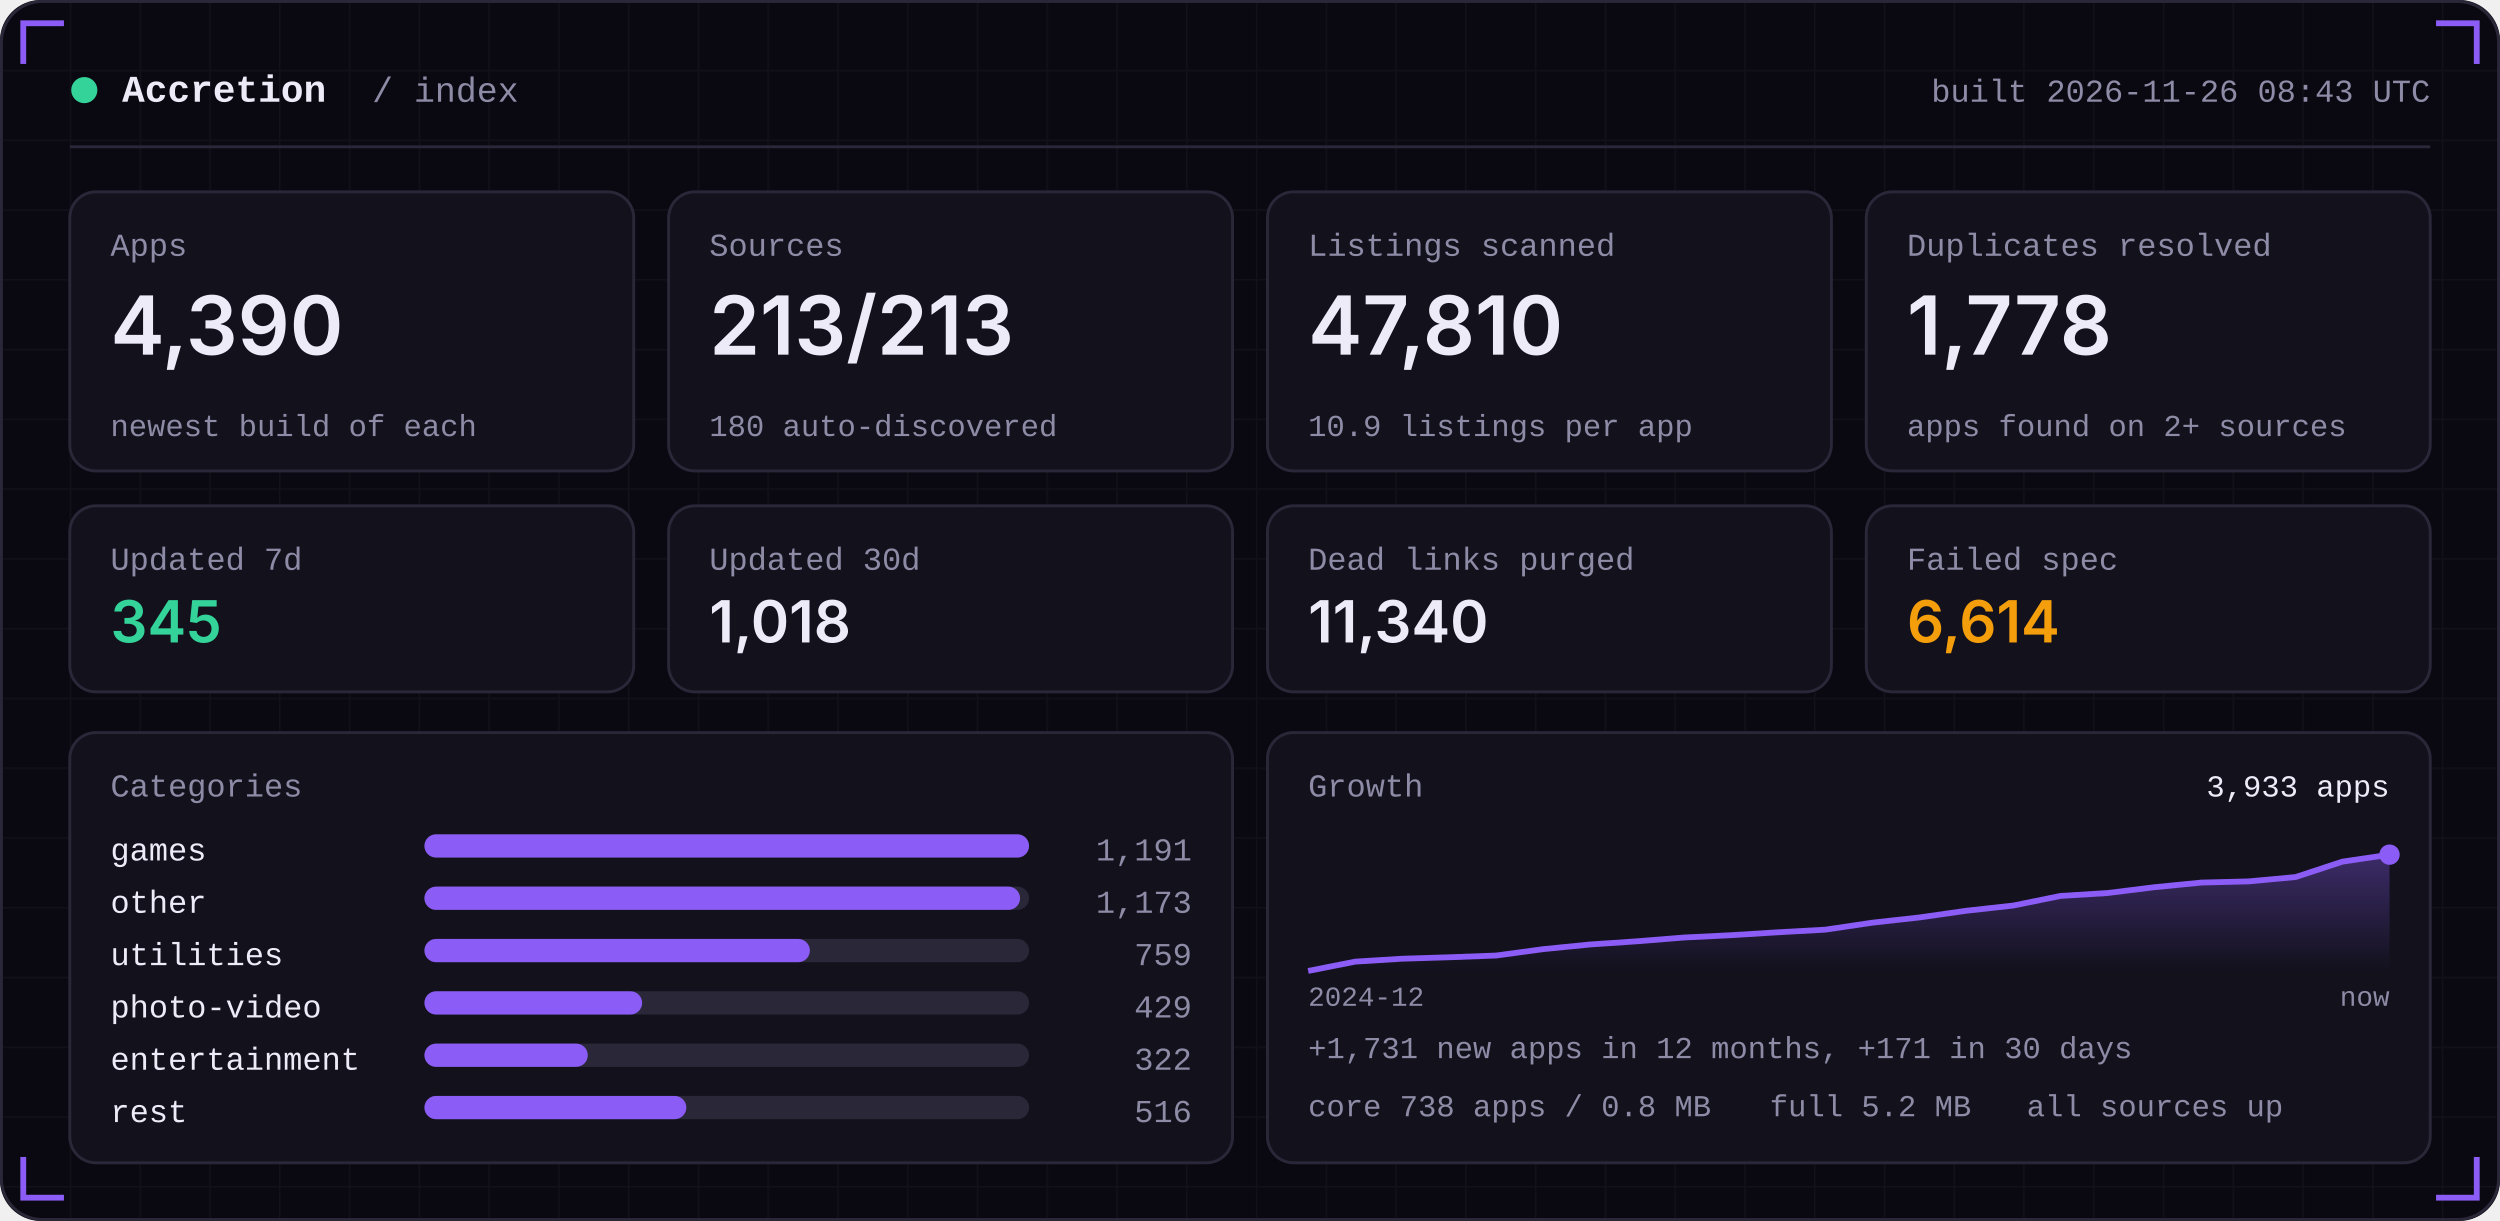
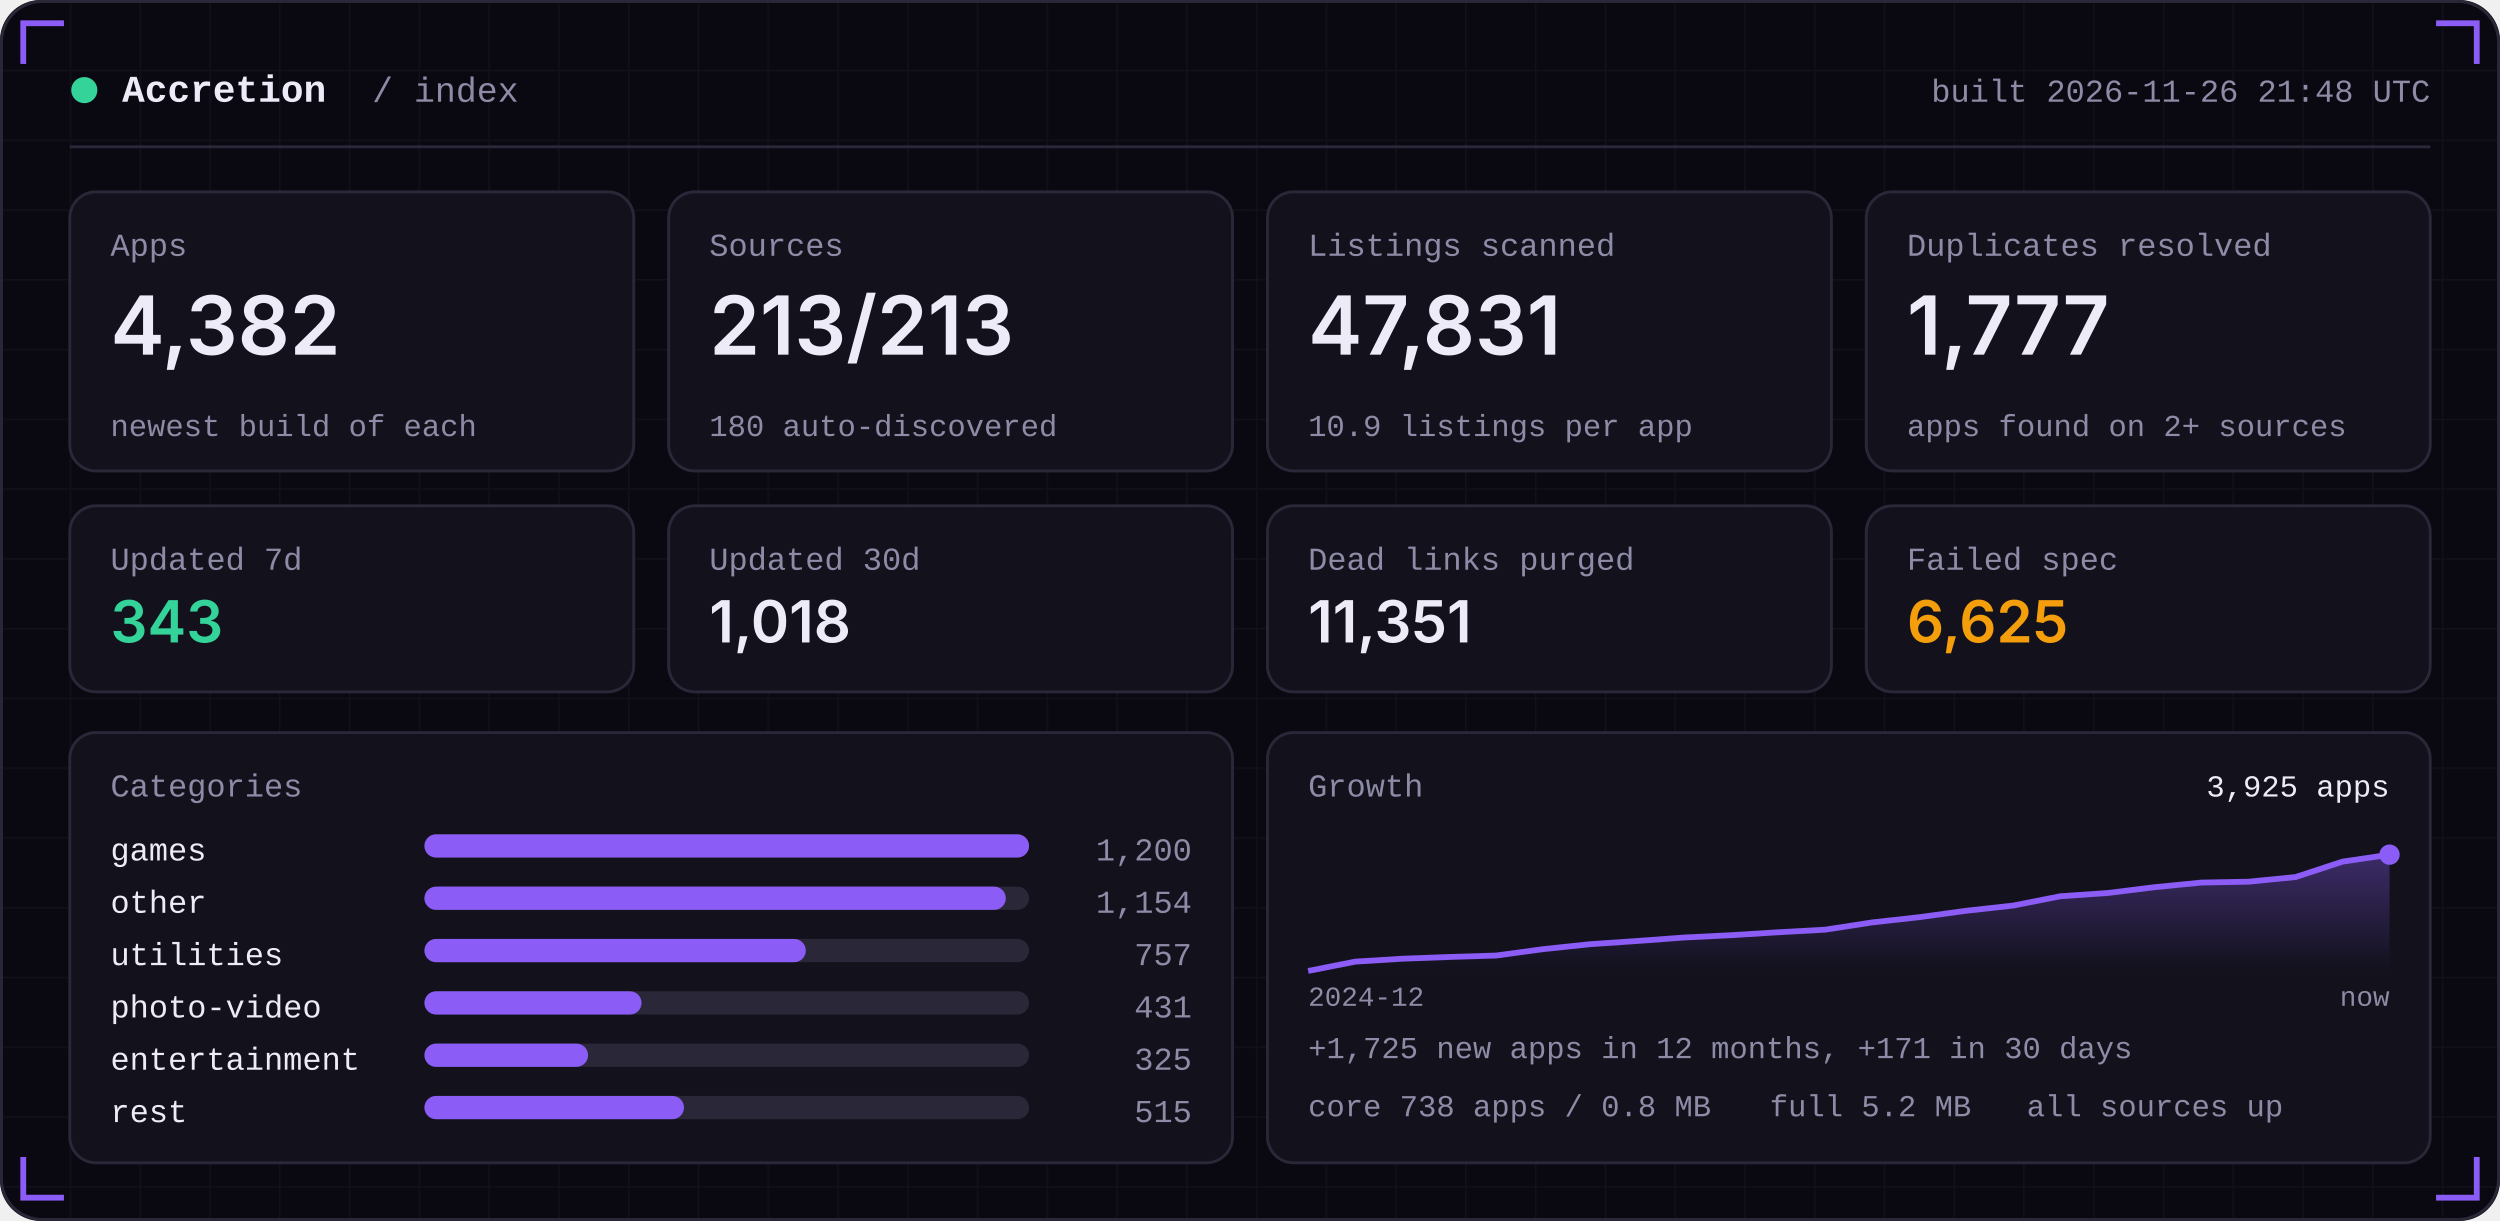
<svg xmlns="http://www.w3.org/2000/svg" width="860" height="420" viewBox="0 0 860 420" role="img">
  <defs>
    <linearGradient id="area" x1="0" x2="0" y1="0" y2="1">
      <stop offset="0" stop-color="#8B5CF6" stop-opacity="0.35" />
      <stop offset="1" stop-color="#8B5CF6" stop-opacity="0" />
    </linearGradient>
    <pattern id="grid" width="24" height="24" patternUnits="userSpaceOnUse">
      <path d="M24 0H0V24" fill="none" stroke="#FFFFFF" stroke-opacity="0.035" />
    </pattern>
  </defs>
  <rect width="860" height="420" rx="14" fill="#0A0912" />
  <rect width="860" height="420" rx="14" fill="url(#grid)" />
  <rect x="0.5" y="0.5" width="859" height="419" rx="14" fill="none" stroke="#2A2738" />
  <path d="M8 22 V8 H22" stroke="#8B5CF6" stroke-width="2" fill="none" />
  <path d="M852 22 V8 H838" stroke="#8B5CF6" stroke-width="2" fill="none" />
  <path d="M8 398 V412 H22" stroke="#8B5CF6" stroke-width="2" fill="none" />
  <path d="M852 398 V412 H838" stroke="#8B5CF6" stroke-width="2" fill="none" />
  <circle cx="29" cy="31" r="4.5" fill="#34D399" />
  <text x="42" y="35" font-family="ui-monospace,SFMono-Regular,Menlo,Consolas,'Liberation Mono',monospace" font-size="13" font-weight="600" fill="#EDEBF7" text-anchor="start" letter-spacing="0">Accretion</text>
  <text x="128" y="35" font-family="ui-monospace,SFMono-Regular,Menlo,Consolas,'Liberation Mono',monospace" font-size="12" font-weight="400" fill="#8E8BA6" text-anchor="start" letter-spacing="0">/ index</text>
-   <text x="836" y="35" font-family="ui-monospace,SFMono-Regular,Menlo,Consolas,'Liberation Mono',monospace" font-size="11" font-weight="400" fill="#8E8BA6" text-anchor="end" letter-spacing="0">built 2026-11-26 08:43 UTC</text>
+   <text x="836" y="35" font-family="ui-monospace,SFMono-Regular,Menlo,Consolas,'Liberation Mono',monospace" font-size="11" font-weight="400" fill="#8E8BA6" text-anchor="end" letter-spacing="0">built 2026-11-26 21:48 UTC</text>
  <rect x="24" y="50" width="812" height="1" fill="#2A2738" />
  <rect x="24.0" y="66" width="194.0" height="96" rx="9" fill="#12111C" stroke="#2A2738" />
  <text x="38.0" y="88" font-family="ui-monospace,SFMono-Regular,Menlo,Consolas,'Liberation Mono',monospace" font-size="11" font-weight="400" fill="#8E8BA6" text-anchor="start" letter-spacing="0">Apps</text>
-   <text x="38.0" y="122" font-family="-apple-system,BlinkMacSystemFont,'Segoe UI',Inter,Helvetica,Arial,sans-serif" font-size="28" font-weight="600" fill="#EDEBF7" text-anchor="start" letter-spacing="0">4,390</text>
+   <text x="38.0" y="122" font-family="-apple-system,BlinkMacSystemFont,'Segoe UI',Inter,Helvetica,Arial,sans-serif" font-size="28" font-weight="600" fill="#EDEBF7" text-anchor="start" letter-spacing="0">4,382</text>
  <text x="38.0" y="150" font-family="ui-monospace,SFMono-Regular,Menlo,Consolas,'Liberation Mono',monospace" font-size="10.5" font-weight="400" fill="#8E8BA6" text-anchor="start" letter-spacing="0">newest build of each</text>
  <rect x="230.0" y="66" width="194.0" height="96" rx="9" fill="#12111C" stroke="#2A2738" />
  <text x="244.0" y="88" font-family="ui-monospace,SFMono-Regular,Menlo,Consolas,'Liberation Mono',monospace" font-size="11" font-weight="400" fill="#8E8BA6" text-anchor="start" letter-spacing="0">Sources</text>
  <text x="244.0" y="122" font-family="-apple-system,BlinkMacSystemFont,'Segoe UI',Inter,Helvetica,Arial,sans-serif" font-size="28" font-weight="600" fill="#EDEBF7" text-anchor="start" letter-spacing="0">213/213</text>
  <text x="244.0" y="150" font-family="ui-monospace,SFMono-Regular,Menlo,Consolas,'Liberation Mono',monospace" font-size="10.5" font-weight="400" fill="#8E8BA6" text-anchor="start" letter-spacing="0">180 auto-discovered</text>
  <rect x="436.0" y="66" width="194.0" height="96" rx="9" fill="#12111C" stroke="#2A2738" />
  <text x="450.0" y="88" font-family="ui-monospace,SFMono-Regular,Menlo,Consolas,'Liberation Mono',monospace" font-size="11" font-weight="400" fill="#8E8BA6" text-anchor="start" letter-spacing="0">Listings scanned</text>
-   <text x="450.0" y="122" font-family="-apple-system,BlinkMacSystemFont,'Segoe UI',Inter,Helvetica,Arial,sans-serif" font-size="28" font-weight="600" fill="#EDEBF7" text-anchor="start" letter-spacing="0">47,810</text>
+   <text x="450.0" y="122" font-family="-apple-system,BlinkMacSystemFont,'Segoe UI',Inter,Helvetica,Arial,sans-serif" font-size="28" font-weight="600" fill="#EDEBF7" text-anchor="start" letter-spacing="0">47,831</text>
  <text x="450.0" y="150" font-family="ui-monospace,SFMono-Regular,Menlo,Consolas,'Liberation Mono',monospace" font-size="10.5" font-weight="400" fill="#8E8BA6" text-anchor="start" letter-spacing="0">10.9 listings per app</text>
  <rect x="642.0" y="66" width="194.0" height="96" rx="9" fill="#12111C" stroke="#2A2738" />
  <text x="656.0" y="88" font-family="ui-monospace,SFMono-Regular,Menlo,Consolas,'Liberation Mono',monospace" font-size="11" font-weight="400" fill="#8E8BA6" text-anchor="start" letter-spacing="0">Duplicates resolved</text>
-   <text x="656.0" y="122" font-family="-apple-system,BlinkMacSystemFont,'Segoe UI',Inter,Helvetica,Arial,sans-serif" font-size="28" font-weight="600" fill="#EDEBF7" text-anchor="start" letter-spacing="0">1,778</text>
+   <text x="656.0" y="122" font-family="-apple-system,BlinkMacSystemFont,'Segoe UI',Inter,Helvetica,Arial,sans-serif" font-size="28" font-weight="600" fill="#EDEBF7" text-anchor="start" letter-spacing="0">1,777</text>
  <text x="656.0" y="150" font-family="ui-monospace,SFMono-Regular,Menlo,Consolas,'Liberation Mono',monospace" font-size="10.5" font-weight="400" fill="#8E8BA6" text-anchor="start" letter-spacing="0">apps found on 2+ sources</text>
  <rect x="24.0" y="174" width="194.0" height="64" rx="9" fill="#12111C" stroke="#2A2738" />
  <text x="38.0" y="196" font-family="ui-monospace,SFMono-Regular,Menlo,Consolas,'Liberation Mono',monospace" font-size="11" font-weight="400" fill="#8E8BA6" text-anchor="start" letter-spacing="0">Updated 7d</text>
-   <text x="38.0" y="221" font-family="-apple-system,BlinkMacSystemFont,'Segoe UI',Inter,Helvetica,Arial,sans-serif" font-size="20" font-weight="600" fill="#34D399" text-anchor="start" letter-spacing="0">345</text>
+   <text x="38.0" y="221" font-family="-apple-system,BlinkMacSystemFont,'Segoe UI',Inter,Helvetica,Arial,sans-serif" font-size="20" font-weight="600" fill="#34D399" text-anchor="start" letter-spacing="0">343</text>
  <rect x="230.0" y="174" width="194.0" height="64" rx="9" fill="#12111C" stroke="#2A2738" />
  <text x="244.0" y="196" font-family="ui-monospace,SFMono-Regular,Menlo,Consolas,'Liberation Mono',monospace" font-size="11" font-weight="400" fill="#8E8BA6" text-anchor="start" letter-spacing="0">Updated 30d</text>
  <text x="244.0" y="221" font-family="-apple-system,BlinkMacSystemFont,'Segoe UI',Inter,Helvetica,Arial,sans-serif" font-size="20" font-weight="600" fill="#EDEBF7" text-anchor="start" letter-spacing="0">1,018</text>
  <rect x="436.0" y="174" width="194.0" height="64" rx="9" fill="#12111C" stroke="#2A2738" />
  <text x="450.0" y="196" font-family="ui-monospace,SFMono-Regular,Menlo,Consolas,'Liberation Mono',monospace" font-size="11" font-weight="400" fill="#8E8BA6" text-anchor="start" letter-spacing="0">Dead links purged</text>
-   <text x="450.0" y="221" font-family="-apple-system,BlinkMacSystemFont,'Segoe UI',Inter,Helvetica,Arial,sans-serif" font-size="20" font-weight="600" fill="#EDEBF7" text-anchor="start" letter-spacing="0">11,340</text>
+   <text x="450.0" y="221" font-family="-apple-system,BlinkMacSystemFont,'Segoe UI',Inter,Helvetica,Arial,sans-serif" font-size="20" font-weight="600" fill="#EDEBF7" text-anchor="start" letter-spacing="0">11,351</text>
  <rect x="642.0" y="174" width="194.0" height="64" rx="9" fill="#12111C" stroke="#2A2738" />
  <text x="656.0" y="196" font-family="ui-monospace,SFMono-Regular,Menlo,Consolas,'Liberation Mono',monospace" font-size="11" font-weight="400" fill="#8E8BA6" text-anchor="start" letter-spacing="0">Failed spec</text>
-   <text x="656.0" y="221" font-family="-apple-system,BlinkMacSystemFont,'Segoe UI',Inter,Helvetica,Arial,sans-serif" font-size="20" font-weight="600" fill="#F59E0B" text-anchor="start" letter-spacing="0">6,614</text>
+   <text x="656.0" y="221" font-family="-apple-system,BlinkMacSystemFont,'Segoe UI',Inter,Helvetica,Arial,sans-serif" font-size="20" font-weight="600" fill="#F59E0B" text-anchor="start" letter-spacing="0">6,625</text>
  <rect x="24" y="252" width="400.0" height="148" rx="9" fill="#12111C" stroke="#2A2738" />
  <rect x="436.0" y="252" width="400.0" height="148" rx="9" fill="#12111C" stroke="#2A2738" />
  <text x="38" y="274" font-family="ui-monospace,SFMono-Regular,Menlo,Consolas,'Liberation Mono',monospace" font-size="11" font-weight="400" fill="#8E8BA6" text-anchor="start" letter-spacing="0">Categories</text>
  <text x="38" y="296" font-family="ui-monospace,SFMono-Regular,Menlo,Consolas,'Liberation Mono',monospace" font-size="11" font-weight="400" fill="#EDEBF7" text-anchor="start" letter-spacing="0">games</text>
  <rect x="146" y="287" width="208.0" height="8" rx="4" fill="#2A2738" />
  <rect x="146" y="287" width="208.0" height="8" rx="4" fill="#8B5CF6" />
-   <text x="410.0" y="296" font-family="ui-monospace,SFMono-Regular,Menlo,Consolas,'Liberation Mono',monospace" font-size="11" font-weight="400" fill="#8E8BA6" text-anchor="end" letter-spacing="0">1,191</text>
+   <text x="410.0" y="296" font-family="ui-monospace,SFMono-Regular,Menlo,Consolas,'Liberation Mono',monospace" font-size="11" font-weight="400" fill="#8E8BA6" text-anchor="end" letter-spacing="0">1,200</text>
  <text x="38" y="314" font-family="ui-monospace,SFMono-Regular,Menlo,Consolas,'Liberation Mono',monospace" font-size="11" font-weight="400" fill="#EDEBF7" text-anchor="start" letter-spacing="0">other</text>
  <rect x="146" y="305" width="208.0" height="8" rx="4" fill="#2A2738" />
-   <rect x="146" y="305" width="204.9" height="8" rx="4" fill="#8B5CF6" />
-   <text x="410.0" y="314" font-family="ui-monospace,SFMono-Regular,Menlo,Consolas,'Liberation Mono',monospace" font-size="11" font-weight="400" fill="#8E8BA6" text-anchor="end" letter-spacing="0">1,173</text>
+   <rect x="146" y="305" width="200.0" height="8" rx="4" fill="#8B5CF6" />
+   <text x="410.0" y="314" font-family="ui-monospace,SFMono-Regular,Menlo,Consolas,'Liberation Mono',monospace" font-size="11" font-weight="400" fill="#8E8BA6" text-anchor="end" letter-spacing="0">1,154</text>
  <text x="38" y="332" font-family="ui-monospace,SFMono-Regular,Menlo,Consolas,'Liberation Mono',monospace" font-size="11" font-weight="400" fill="#EDEBF7" text-anchor="start" letter-spacing="0">utilities</text>
  <rect x="146" y="323" width="208.0" height="8" rx="4" fill="#2A2738" />
-   <rect x="146" y="323" width="132.6" height="8" rx="4" fill="#8B5CF6" />
-   <text x="410.0" y="332" font-family="ui-monospace,SFMono-Regular,Menlo,Consolas,'Liberation Mono',monospace" font-size="11" font-weight="400" fill="#8E8BA6" text-anchor="end" letter-spacing="0">759</text>
+   <rect x="146" y="323" width="131.2" height="8" rx="4" fill="#8B5CF6" />
+   <text x="410.0" y="332" font-family="ui-monospace,SFMono-Regular,Menlo,Consolas,'Liberation Mono',monospace" font-size="11" font-weight="400" fill="#8E8BA6" text-anchor="end" letter-spacing="0">757</text>
  <text x="38" y="350" font-family="ui-monospace,SFMono-Regular,Menlo,Consolas,'Liberation Mono',monospace" font-size="11" font-weight="400" fill="#EDEBF7" text-anchor="start" letter-spacing="0">photo-video</text>
  <rect x="146" y="341" width="208.0" height="8" rx="4" fill="#2A2738" />
-   <rect x="146" y="341" width="74.9" height="8" rx="4" fill="#8B5CF6" />
-   <text x="410.0" y="350" font-family="ui-monospace,SFMono-Regular,Menlo,Consolas,'Liberation Mono',monospace" font-size="11" font-weight="400" fill="#8E8BA6" text-anchor="end" letter-spacing="0">429</text>
+   <rect x="146" y="341" width="74.7" height="8" rx="4" fill="#8B5CF6" />
+   <text x="410.0" y="350" font-family="ui-monospace,SFMono-Regular,Menlo,Consolas,'Liberation Mono',monospace" font-size="11" font-weight="400" fill="#8E8BA6" text-anchor="end" letter-spacing="0">431</text>
  <text x="38" y="368" font-family="ui-monospace,SFMono-Regular,Menlo,Consolas,'Liberation Mono',monospace" font-size="11" font-weight="400" fill="#EDEBF7" text-anchor="start" letter-spacing="0">entertainment</text>
  <rect x="146" y="359" width="208.0" height="8" rx="4" fill="#2A2738" />
-   <rect x="146" y="359" width="56.2" height="8" rx="4" fill="#8B5CF6" />
-   <text x="410.0" y="368" font-family="ui-monospace,SFMono-Regular,Menlo,Consolas,'Liberation Mono',monospace" font-size="11" font-weight="400" fill="#8E8BA6" text-anchor="end" letter-spacing="0">322</text>
+   <rect x="146" y="359" width="56.3" height="8" rx="4" fill="#8B5CF6" />
+   <text x="410.0" y="368" font-family="ui-monospace,SFMono-Regular,Menlo,Consolas,'Liberation Mono',monospace" font-size="11" font-weight="400" fill="#8E8BA6" text-anchor="end" letter-spacing="0">325</text>
  <text x="38" y="386" font-family="ui-monospace,SFMono-Regular,Menlo,Consolas,'Liberation Mono',monospace" font-size="11" font-weight="400" fill="#EDEBF7" text-anchor="start" letter-spacing="0">rest</text>
  <rect x="146" y="377" width="208.0" height="8" rx="4" fill="#2A2738" />
-   <rect x="146" y="377" width="90.1" height="8" rx="4" fill="#8B5CF6" />
-   <text x="410.0" y="386" font-family="ui-monospace,SFMono-Regular,Menlo,Consolas,'Liberation Mono',monospace" font-size="11" font-weight="400" fill="#8E8BA6" text-anchor="end" letter-spacing="0">516</text>
+   <rect x="146" y="377" width="89.3" height="8" rx="4" fill="#8B5CF6" />
+   <text x="410.0" y="386" font-family="ui-monospace,SFMono-Regular,Menlo,Consolas,'Liberation Mono',monospace" font-size="11" font-weight="400" fill="#8E8BA6" text-anchor="end" letter-spacing="0">515</text>
  <text x="450.0" y="274" font-family="ui-monospace,SFMono-Regular,Menlo,Consolas,'Liberation Mono',monospace" font-size="11" font-weight="400" fill="#8E8BA6" text-anchor="start" letter-spacing="0">Growth</text>
-   <polygon points="450.0,334 450.0,334.0 466.2,330.8 482.3,329.8 498.5,329.3 514.7,328.7 530.9,326.5 547.0,324.9 563.2,323.8 579.4,322.5 595.6,321.7 611.7,320.7 627.9,319.8 644.1,317.4 660.3,315.6 676.4,313.3 692.6,311.5 708.8,308.2 725.0,307.2 741.1,305.2 757.3,303.6 773.5,303.2 789.7,301.7 805.8,296.4 822.0,294.0 822.0,334" fill="url(#area)" />
-   <polyline points="450.0,334.0 466.2,330.8 482.3,329.8 498.5,329.3 514.7,328.7 530.9,326.5 547.0,324.9 563.2,323.8 579.4,322.5 595.6,321.7 611.7,320.7 627.9,319.8 644.1,317.4 660.3,315.6 676.4,313.3 692.6,311.5 708.8,308.2 725.0,307.2 741.1,305.2 757.3,303.6 773.5,303.2 789.7,301.7 805.8,296.4 822.0,294.0" fill="none" stroke="#8B5CF6" stroke-width="2" stroke-linejoin="round" />
+   <polygon points="450.0,334 450.0,334.0 466.2,330.8 482.3,329.8 498.5,329.2 514.7,328.7 530.9,326.5 547.0,324.8 563.2,323.7 579.4,322.5 595.6,321.7 611.7,320.7 627.9,319.8 644.1,317.3 660.3,315.5 676.4,313.3 692.6,311.5 708.8,308.3 725.0,307.2 741.1,305.2 757.3,303.6 773.5,303.3 789.7,301.7 805.8,296.4 822.0,294.0 822.0,334" fill="url(#area)" />
+   <polyline points="450.0,334.0 466.2,330.8 482.3,329.8 498.5,329.2 514.7,328.7 530.9,326.5 547.0,324.8 563.2,323.7 579.4,322.5 595.6,321.7 611.7,320.7 627.9,319.8 644.1,317.3 660.3,315.5 676.4,313.3 692.6,311.5 708.8,308.3 725.0,307.2 741.1,305.2 757.3,303.6 773.5,303.3 789.7,301.7 805.8,296.4 822.0,294.0" fill="none" stroke="#8B5CF6" stroke-width="2" stroke-linejoin="round" />
  <circle cx="822.0" cy="294.0" r="3.5" fill="#8B5CF6" />
-   <text x="822.0" y="274" font-family="ui-monospace,SFMono-Regular,Menlo,Consolas,'Liberation Mono',monospace" font-size="10.5" font-weight="400" fill="#EDEBF7" text-anchor="end" letter-spacing="0">3,933 apps</text>
+   <text x="822.0" y="274" font-family="ui-monospace,SFMono-Regular,Menlo,Consolas,'Liberation Mono',monospace" font-size="10.5" font-weight="400" fill="#EDEBF7" text-anchor="end" letter-spacing="0">3,925 apps</text>
  <text x="450.0" y="346" font-family="ui-monospace,SFMono-Regular,Menlo,Consolas,'Liberation Mono',monospace" font-size="9.5" font-weight="400" fill="#8E8BA6" text-anchor="start" letter-spacing="0">2024-12</text>
  <text x="822.0" y="346" font-family="ui-monospace,SFMono-Regular,Menlo,Consolas,'Liberation Mono',monospace" font-size="9.5" font-weight="400" fill="#8E8BA6" text-anchor="end" letter-spacing="0">now</text>
-   <text x="450.0" y="364" font-family="ui-monospace,SFMono-Regular,Menlo,Consolas,'Liberation Mono',monospace" font-size="10.5" font-weight="400" fill="#8E8BA6" text-anchor="start" letter-spacing="0">+1,731 new apps in 12 months, +171 in 30 days</text>
+   <text x="450.0" y="364" font-family="ui-monospace,SFMono-Regular,Menlo,Consolas,'Liberation Mono',monospace" font-size="10.5" font-weight="400" fill="#8E8BA6" text-anchor="start" letter-spacing="0">+1,725 new apps in 12 months, +171 in 30 days</text>
  <text x="450.0" y="384" font-family="ui-monospace,SFMono-Regular,Menlo,Consolas,'Liberation Mono',monospace" font-size="10.5" font-weight="400" fill="#8E8BA6" text-anchor="start" letter-spacing="0">core 738 apps / 0.8 MB</text>
  <text x="608.8" y="384" font-family="ui-monospace,SFMono-Regular,Menlo,Consolas,'Liberation Mono',monospace" font-size="10.5" font-weight="400" fill="#8E8BA6" text-anchor="start" letter-spacing="0">full 5.2 MB</text>
  <text x="697.2" y="384" font-family="ui-monospace,SFMono-Regular,Menlo,Consolas,'Liberation Mono',monospace" font-size="10.5" font-weight="400" fill="#8E8BA6" text-anchor="start" letter-spacing="0">all sources up</text>
</svg>
